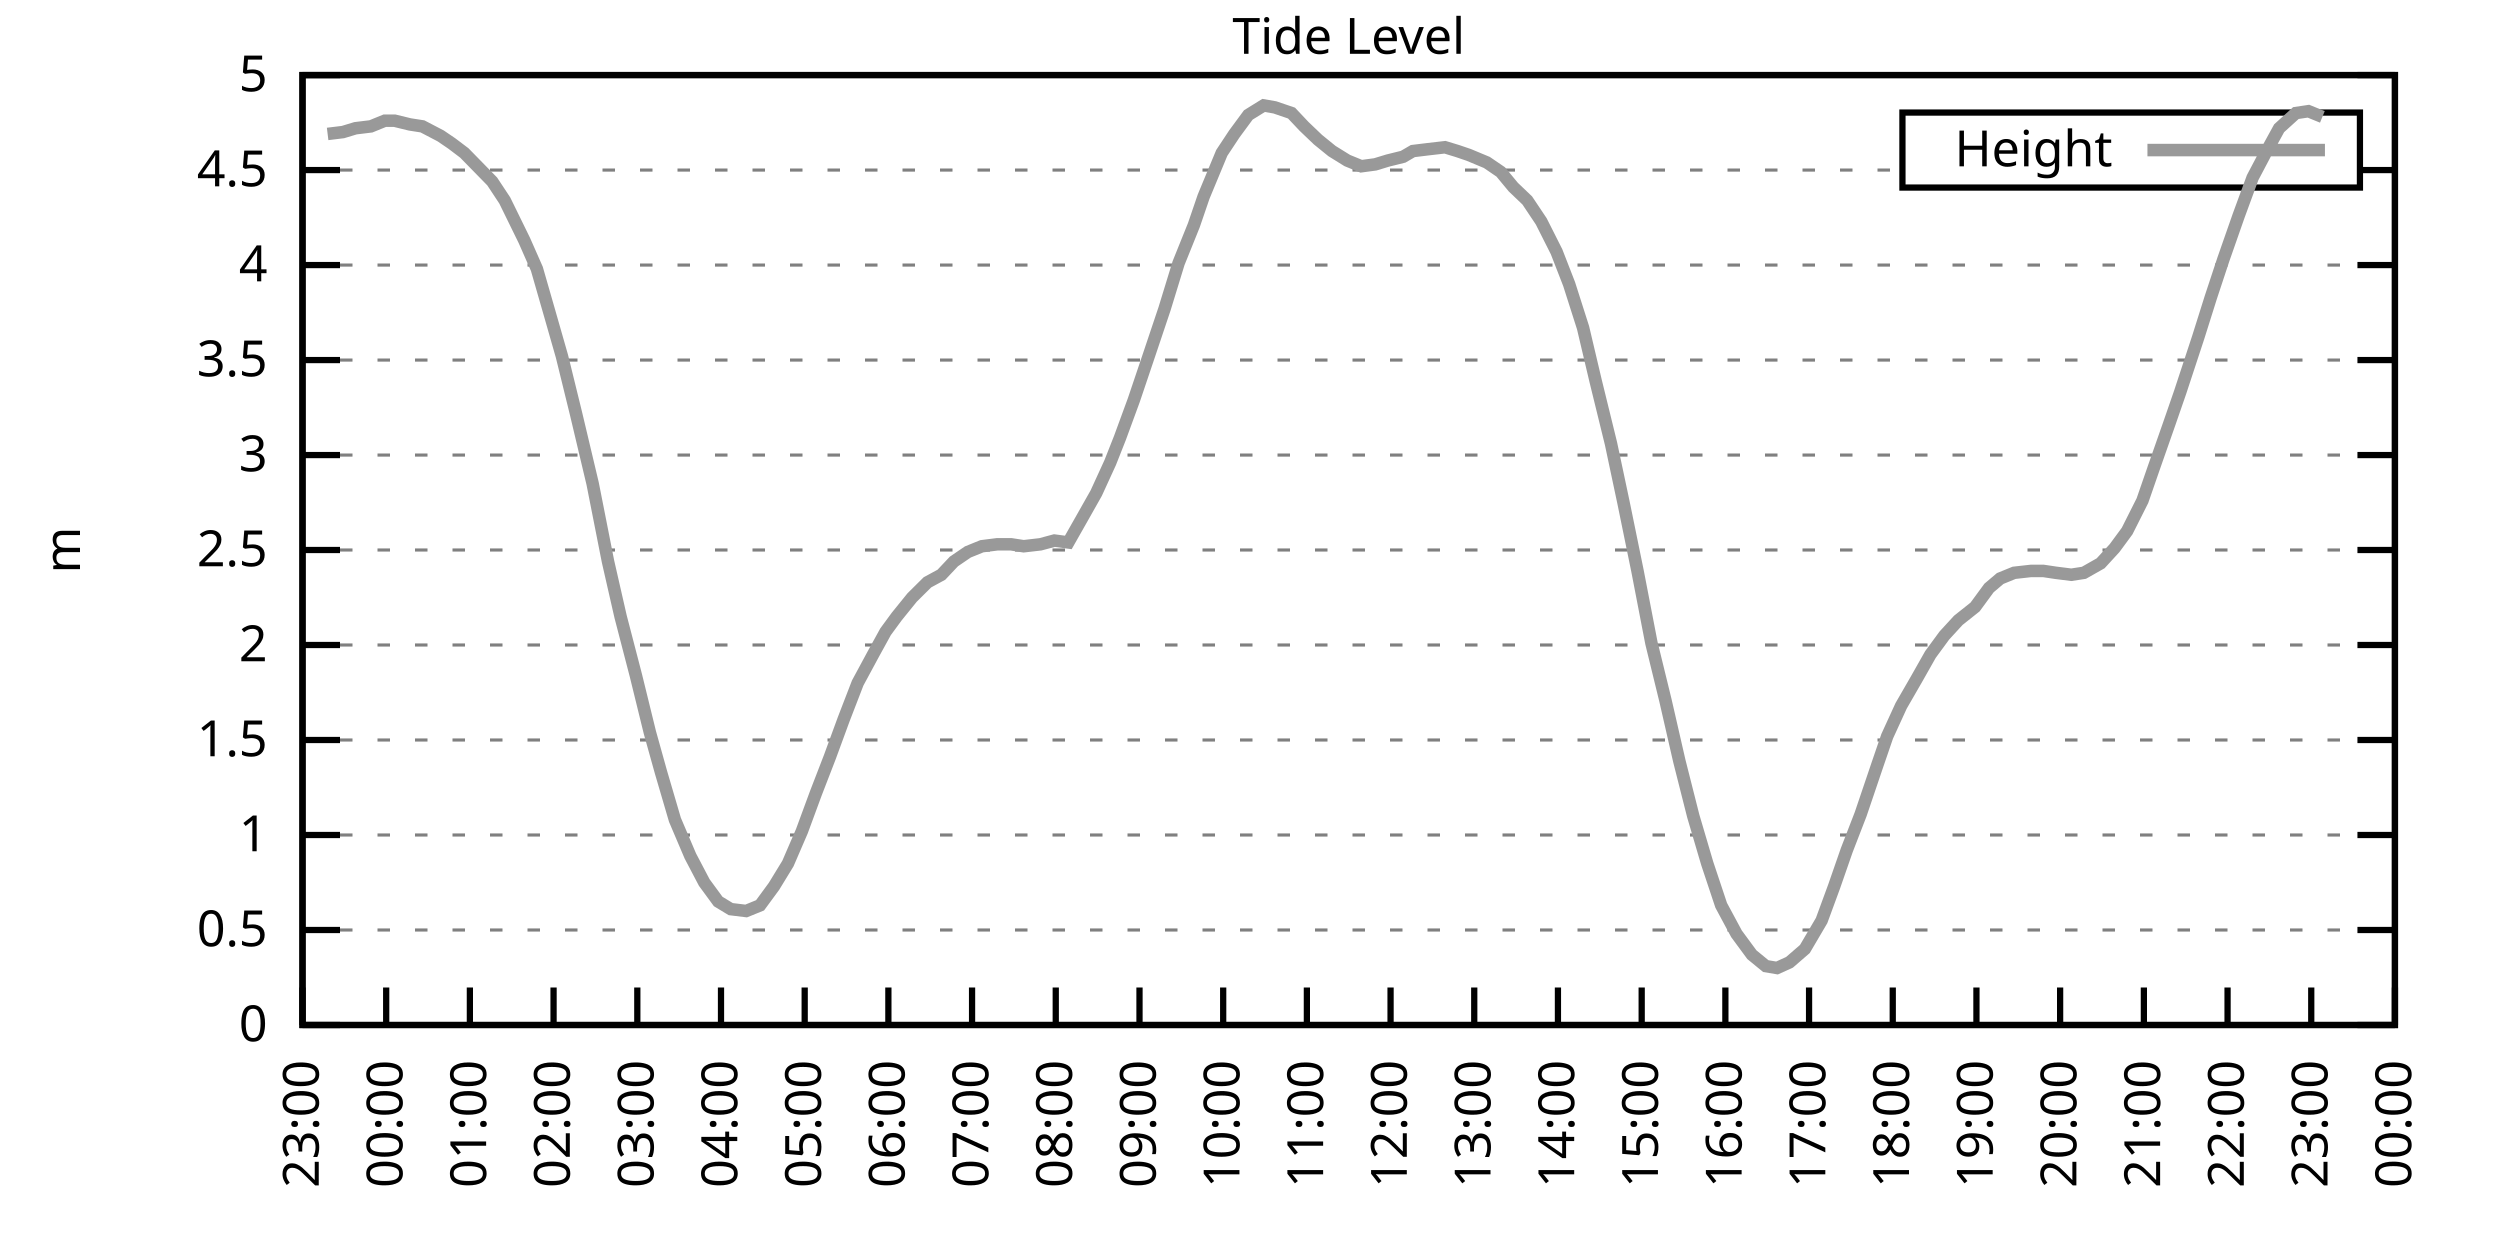
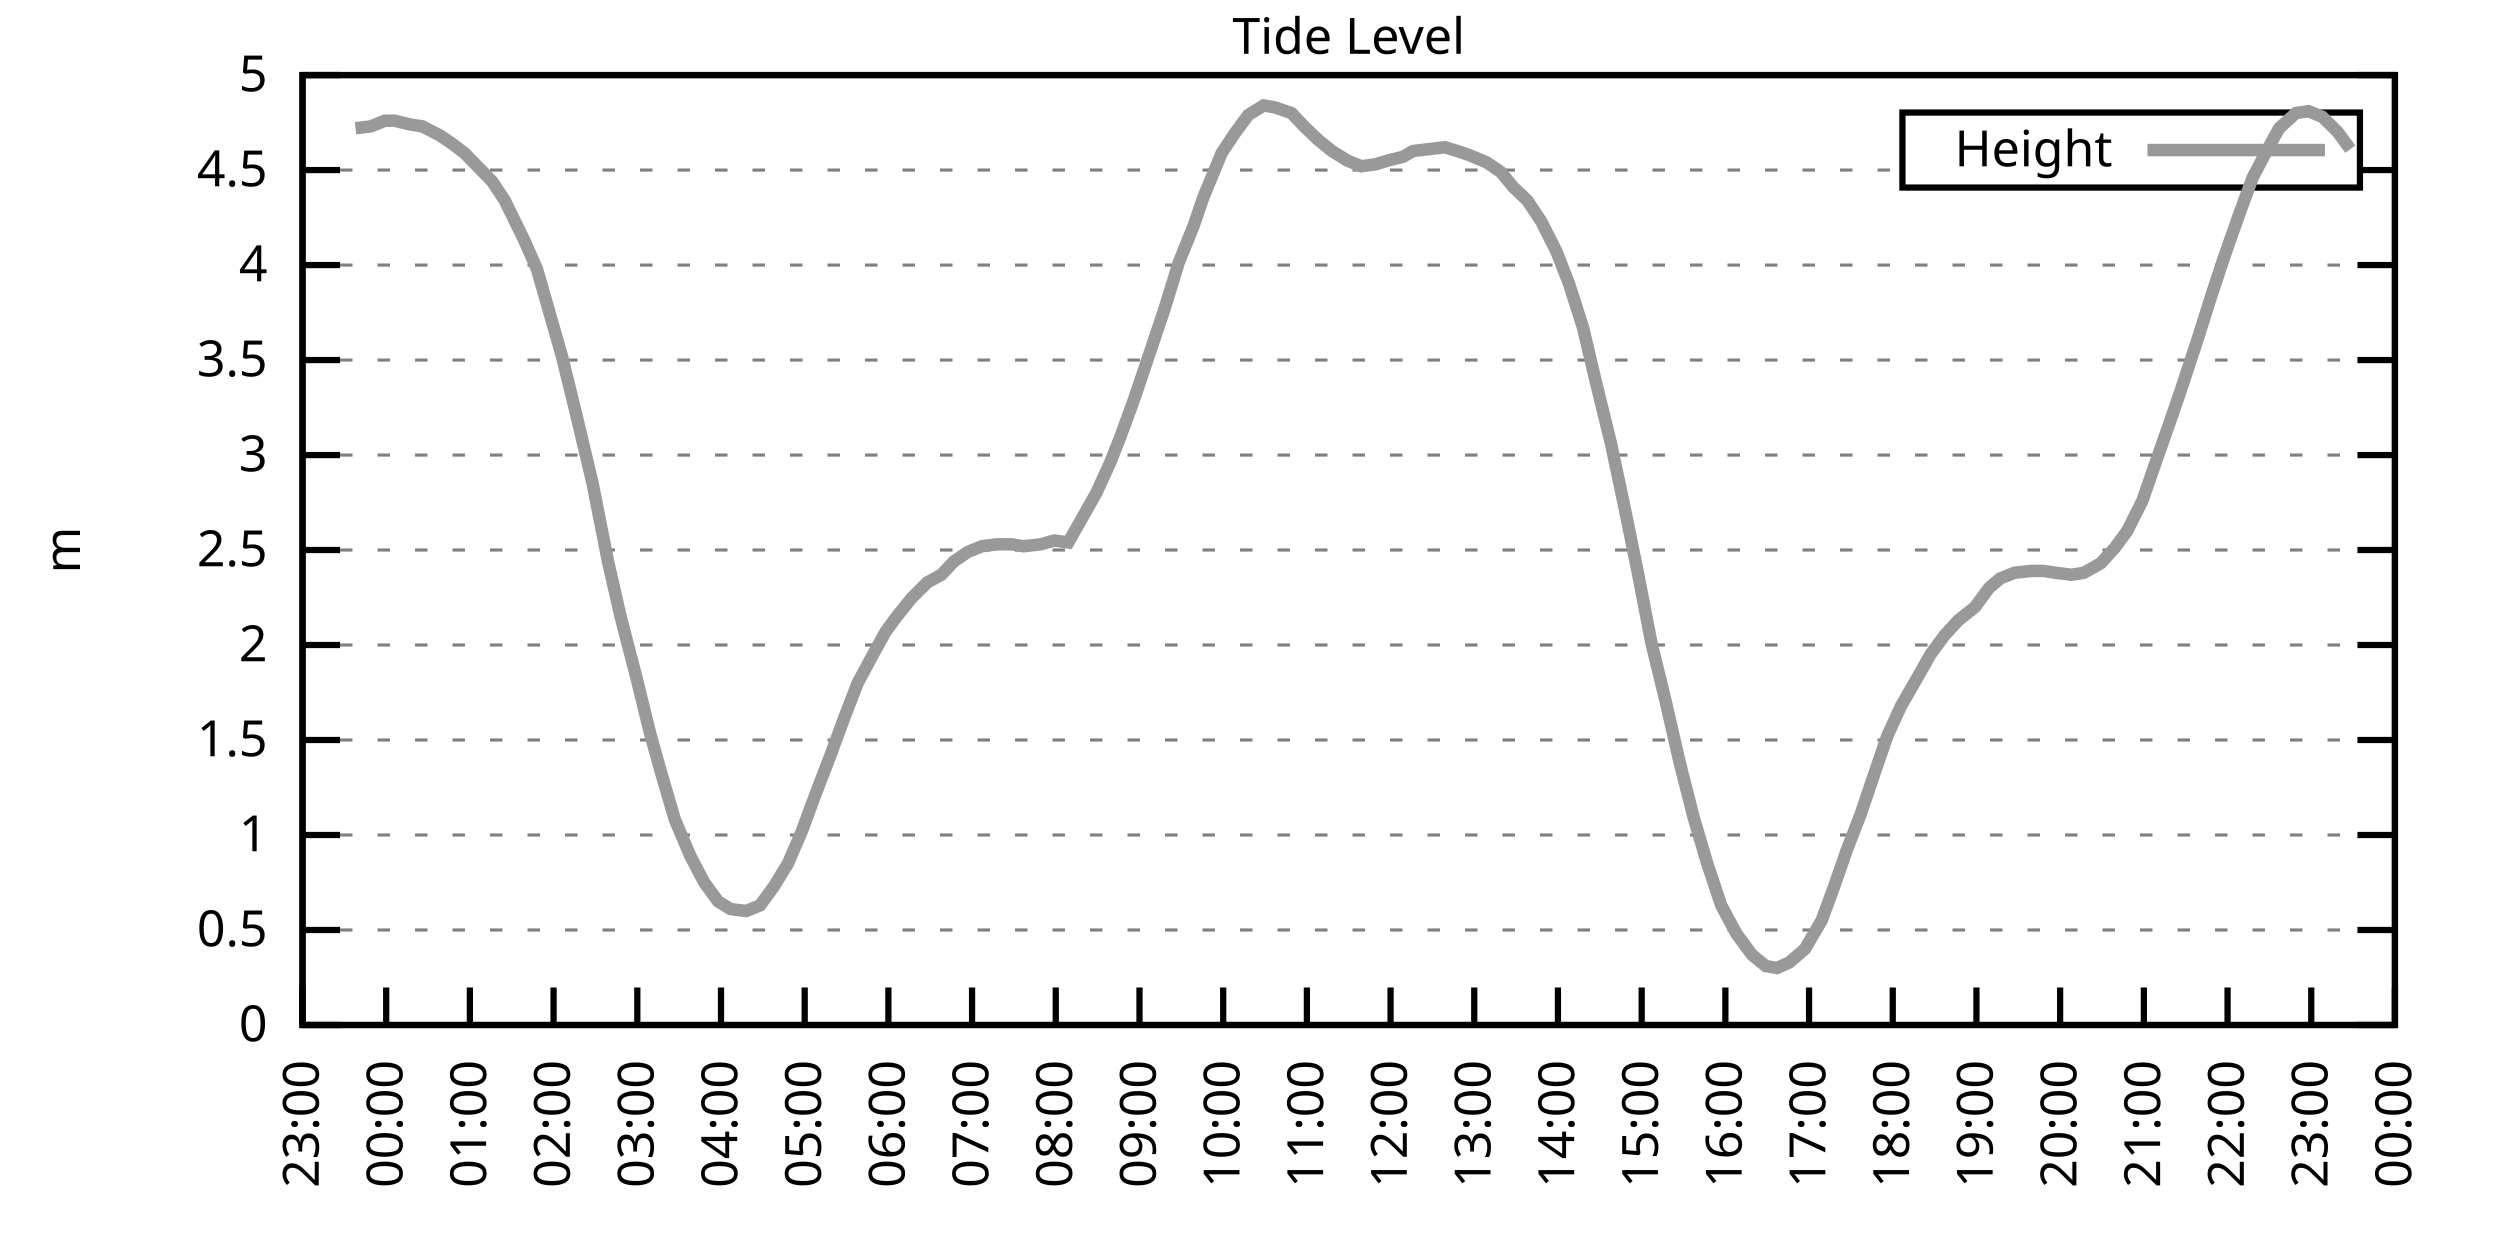
<svg xmlns="http://www.w3.org/2000/svg" xmlns:xlink="http://www.w3.org/1999/xlink" width="400" height="200" viewBox="0 0 400 200">
  <g id="gnuplot_canvas">
    <rect x="0" y="0" width="400" height="200" fill="none" />
    <defs>
      <circle id="gpDot" r="0.5" stroke-width="0.5" stroke="currentColor" />
      <path id="gpPt0" stroke-width="0.333" stroke="currentColor" d="M-1,0 h2 M0,-1 v2" />
      <path id="gpPt1" stroke-width="0.333" stroke="currentColor" d="M-1,-1 L1,1 M1,-1 L-1,1" />
      <path id="gpPt2" stroke-width="0.333" stroke="currentColor" d="M-1,0 L1,0 M0,-1 L0,1 M-1,-1 L1,1 M-1,1 L1,-1" />
      <rect id="gpPt3" stroke-width="0.333" stroke="currentColor" x="-1" y="-1" width="2" height="2" />
      <rect id="gpPt4" stroke-width="0.333" stroke="currentColor" fill="currentColor" x="-1" y="-1" width="2" height="2" />
      <circle id="gpPt5" stroke-width="0.333" stroke="currentColor" cx="0" cy="0" r="1" />
      <use xlink:href="#gpPt5" id="gpPt6" fill="currentColor" stroke="none" />
      <path id="gpPt7" stroke-width="0.333" stroke="currentColor" d="M0,-1.33 L-1.33,0.67 L1.33,0.67 z" />
      <use xlink:href="#gpPt7" id="gpPt8" fill="currentColor" stroke="none" />
      <use xlink:href="#gpPt7" id="gpPt9" stroke="currentColor" transform="rotate(180)" />
      <use xlink:href="#gpPt9" id="gpPt10" fill="currentColor" stroke="none" />
      <use xlink:href="#gpPt3" id="gpPt11" stroke="currentColor" transform="rotate(45)" />
      <use xlink:href="#gpPt11" id="gpPt12" fill="currentColor" stroke="none" />
      <path id="gpPt13" stroke-width="0.333" stroke="currentColor" d="M0,1.330 L1.265,0.411 L0.782,-1.067 L-0.782,-1.076 L-1.265,0.411 z" />
      <use xlink:href="#gpPt13" id="gpPt14" fill="currentColor" stroke="none" />
      <filter id="textbox" filterUnits="objectBoundingBox" x="0" y="0" height="1" width="1">
        <feFlood flood-color="white" flood-opacity="1" result="bgnd" />
        <feComposite in="SourceGraphic" in2="bgnd" operator="atop" />
      </filter>
      <filter id="greybox" filterUnits="objectBoundingBox" x="0" y="0" height="1" width="1">
        <feFlood flood-color="lightgrey" flood-opacity="1" result="grey" />
        <feComposite in="SourceGraphic" in2="grey" operator="atop" />
      </filter>
    </defs>
    <g fill="none" color="white" stroke="currentColor" stroke-width="1.00" stroke-linecap="butt" stroke-linejoin="miter">
</g>
    <g fill="none" color="black" stroke="currentColor" stroke-width="1.00" stroke-linecap="butt" stroke-linejoin="miter">
      <g stroke="none" shape-rendering="crispEdges">
        <polygon fill="rgb(255, 255, 255)" points="48.40,164.00 383.18,164.00 383.18,12.02 48.40,12.02 " />
      </g>
    </g>
    <g fill="none" color="black" stroke="currentColor" stroke-width="1.00" stroke-linecap="butt" stroke-linejoin="miter">
</g>
    <g fill="none" color="black" stroke="black" stroke-width="0.50" stroke-linecap="butt" stroke-linejoin="miter">
</g>
    <g fill="none" color="gray" stroke="currentColor" stroke-width="0.50" stroke-linecap="butt" stroke-linejoin="miter">
      <path stroke="gray" stroke-dasharray="2,4" class="gridline" d="M48.40,164.00 L383.19,164.00  " />
    </g>
    <g fill="none" color="gray" stroke="gray" stroke-width="1.00" stroke-linecap="butt" stroke-linejoin="miter">
</g>
    <g fill="none" color="black" stroke="currentColor" stroke-width="1.00" stroke-linecap="butt" stroke-linejoin="miter">
      <path stroke="black" d="M48.40,164.00 L54.40,164.00 M383.19,164.00 L377.19,164.00  " />
      <g transform="translate(42.80,166.60)" stroke="none" fill="black" font-family="Sans" font-size="8.00" text-anchor="end">
        <text>
          <tspan font-family="Sans"> 0</tspan>
        </text>
      </g>
    </g>
    <g fill="none" color="black" stroke="currentColor" stroke-width="1.00" stroke-linecap="butt" stroke-linejoin="miter">
</g>
    <g fill="none" color="black" stroke="black" stroke-width="0.50" stroke-linecap="butt" stroke-linejoin="miter">
</g>
    <g fill="none" color="gray" stroke="currentColor" stroke-width="0.50" stroke-linecap="butt" stroke-linejoin="miter">
      <path stroke="gray" stroke-dasharray="2,4" class="gridline" d="M48.40,148.80 L383.19,148.80  " />
    </g>
    <g fill="none" color="gray" stroke="gray" stroke-width="1.00" stroke-linecap="butt" stroke-linejoin="miter">
</g>
    <g fill="none" color="black" stroke="currentColor" stroke-width="1.00" stroke-linecap="butt" stroke-linejoin="miter">
      <path stroke="black" d="M48.40,148.80 L54.40,148.80 M383.19,148.80 L377.19,148.80  " />
      <g transform="translate(42.80,151.40)" stroke="none" fill="black" font-family="Sans" font-size="8.00" text-anchor="end">
        <text>
          <tspan font-family="Sans"> 0.5</tspan>
        </text>
      </g>
    </g>
    <g fill="none" color="black" stroke="currentColor" stroke-width="1.00" stroke-linecap="butt" stroke-linejoin="miter">
</g>
    <g fill="none" color="black" stroke="black" stroke-width="0.50" stroke-linecap="butt" stroke-linejoin="miter">
</g>
    <g fill="none" color="gray" stroke="currentColor" stroke-width="0.50" stroke-linecap="butt" stroke-linejoin="miter">
      <path stroke="gray" stroke-dasharray="2,4" class="gridline" d="M48.40,133.60 L383.19,133.60  " />
    </g>
    <g fill="none" color="gray" stroke="gray" stroke-width="1.00" stroke-linecap="butt" stroke-linejoin="miter">
</g>
    <g fill="none" color="black" stroke="currentColor" stroke-width="1.00" stroke-linecap="butt" stroke-linejoin="miter">
      <path stroke="black" d="M48.40,133.60 L54.40,133.60 M383.19,133.60 L377.19,133.60  " />
      <g transform="translate(42.80,136.20)" stroke="none" fill="black" font-family="Sans" font-size="8.00" text-anchor="end">
        <text>
          <tspan font-family="Sans"> 1</tspan>
        </text>
      </g>
    </g>
    <g fill="none" color="black" stroke="currentColor" stroke-width="1.00" stroke-linecap="butt" stroke-linejoin="miter">
</g>
    <g fill="none" color="black" stroke="black" stroke-width="0.50" stroke-linecap="butt" stroke-linejoin="miter">
</g>
    <g fill="none" color="gray" stroke="currentColor" stroke-width="0.50" stroke-linecap="butt" stroke-linejoin="miter">
      <path stroke="gray" stroke-dasharray="2,4" class="gridline" d="M48.40,118.40 L383.19,118.40  " />
    </g>
    <g fill="none" color="gray" stroke="gray" stroke-width="1.00" stroke-linecap="butt" stroke-linejoin="miter">
</g>
    <g fill="none" color="black" stroke="currentColor" stroke-width="1.00" stroke-linecap="butt" stroke-linejoin="miter">
      <path stroke="black" d="M48.40,118.40 L54.40,118.40 M383.19,118.40 L377.19,118.40  " />
      <g transform="translate(42.80,121.00)" stroke="none" fill="black" font-family="Sans" font-size="8.00" text-anchor="end">
        <text>
          <tspan font-family="Sans"> 1.5</tspan>
        </text>
      </g>
    </g>
    <g fill="none" color="black" stroke="currentColor" stroke-width="1.00" stroke-linecap="butt" stroke-linejoin="miter">
</g>
    <g fill="none" color="black" stroke="black" stroke-width="0.50" stroke-linecap="butt" stroke-linejoin="miter">
</g>
    <g fill="none" color="gray" stroke="currentColor" stroke-width="0.50" stroke-linecap="butt" stroke-linejoin="miter">
      <path stroke="gray" stroke-dasharray="2,4" class="gridline" d="M48.40,103.20 L383.19,103.20  " />
    </g>
    <g fill="none" color="gray" stroke="gray" stroke-width="1.00" stroke-linecap="butt" stroke-linejoin="miter">
</g>
    <g fill="none" color="black" stroke="currentColor" stroke-width="1.00" stroke-linecap="butt" stroke-linejoin="miter">
      <path stroke="black" d="M48.40,103.20 L54.40,103.20 M383.19,103.20 L377.19,103.20  " />
      <g transform="translate(42.80,105.80)" stroke="none" fill="black" font-family="Sans" font-size="8.00" text-anchor="end">
        <text>
          <tspan font-family="Sans"> 2</tspan>
        </text>
      </g>
    </g>
    <g fill="none" color="black" stroke="currentColor" stroke-width="1.00" stroke-linecap="butt" stroke-linejoin="miter">
</g>
    <g fill="none" color="black" stroke="black" stroke-width="0.50" stroke-linecap="butt" stroke-linejoin="miter">
</g>
    <g fill="none" color="gray" stroke="currentColor" stroke-width="0.50" stroke-linecap="butt" stroke-linejoin="miter">
      <path stroke="gray" stroke-dasharray="2,4" class="gridline" d="M48.40,88.00 L383.19,88.00  " />
    </g>
    <g fill="none" color="gray" stroke="gray" stroke-width="1.00" stroke-linecap="butt" stroke-linejoin="miter">
</g>
    <g fill="none" color="black" stroke="currentColor" stroke-width="1.00" stroke-linecap="butt" stroke-linejoin="miter">
      <path stroke="black" d="M48.40,88.00 L54.40,88.00 M383.19,88.00 L377.19,88.00  " />
      <g transform="translate(42.80,90.60)" stroke="none" fill="black" font-family="Sans" font-size="8.00" text-anchor="end">
        <text>
          <tspan font-family="Sans"> 2.5</tspan>
        </text>
      </g>
    </g>
    <g fill="none" color="black" stroke="currentColor" stroke-width="1.00" stroke-linecap="butt" stroke-linejoin="miter">
</g>
    <g fill="none" color="black" stroke="black" stroke-width="0.50" stroke-linecap="butt" stroke-linejoin="miter">
</g>
    <g fill="none" color="gray" stroke="currentColor" stroke-width="0.50" stroke-linecap="butt" stroke-linejoin="miter">
      <path stroke="gray" stroke-dasharray="2,4" class="gridline" d="M48.40,72.81 L383.19,72.81  " />
    </g>
    <g fill="none" color="gray" stroke="gray" stroke-width="1.00" stroke-linecap="butt" stroke-linejoin="miter">
</g>
    <g fill="none" color="black" stroke="currentColor" stroke-width="1.00" stroke-linecap="butt" stroke-linejoin="miter">
      <path stroke="black" d="M48.40,72.81 L54.40,72.81 M383.19,72.81 L377.19,72.81  " />
      <g transform="translate(42.80,75.41)" stroke="none" fill="black" font-family="Sans" font-size="8.00" text-anchor="end">
        <text>
          <tspan font-family="Sans"> 3</tspan>
        </text>
      </g>
    </g>
    <g fill="none" color="black" stroke="currentColor" stroke-width="1.00" stroke-linecap="butt" stroke-linejoin="miter">
</g>
    <g fill="none" color="black" stroke="black" stroke-width="0.50" stroke-linecap="butt" stroke-linejoin="miter">
</g>
    <g fill="none" color="gray" stroke="currentColor" stroke-width="0.50" stroke-linecap="butt" stroke-linejoin="miter">
      <path stroke="gray" stroke-dasharray="2,4" class="gridline" d="M48.40,57.61 L383.19,57.61  " />
    </g>
    <g fill="none" color="gray" stroke="gray" stroke-width="1.00" stroke-linecap="butt" stroke-linejoin="miter">
</g>
    <g fill="none" color="black" stroke="currentColor" stroke-width="1.00" stroke-linecap="butt" stroke-linejoin="miter">
      <path stroke="black" d="M48.40,57.61 L54.40,57.61 M383.19,57.61 L377.19,57.61  " />
      <g transform="translate(42.80,60.21)" stroke="none" fill="black" font-family="Sans" font-size="8.00" text-anchor="end">
        <text>
          <tspan font-family="Sans"> 3.5</tspan>
        </text>
      </g>
    </g>
    <g fill="none" color="black" stroke="currentColor" stroke-width="1.00" stroke-linecap="butt" stroke-linejoin="miter">
</g>
    <g fill="none" color="black" stroke="black" stroke-width="0.50" stroke-linecap="butt" stroke-linejoin="miter">
</g>
    <g fill="none" color="gray" stroke="currentColor" stroke-width="0.50" stroke-linecap="butt" stroke-linejoin="miter">
      <path stroke="gray" stroke-dasharray="2,4" class="gridline" d="M48.40,42.41 L383.19,42.41  " />
    </g>
    <g fill="none" color="gray" stroke="gray" stroke-width="1.00" stroke-linecap="butt" stroke-linejoin="miter">
</g>
    <g fill="none" color="black" stroke="currentColor" stroke-width="1.00" stroke-linecap="butt" stroke-linejoin="miter">
      <path stroke="black" d="M48.40,42.41 L54.40,42.41 M383.19,42.41 L377.19,42.41  " />
      <g transform="translate(42.80,45.01)" stroke="none" fill="black" font-family="Sans" font-size="8.00" text-anchor="end">
        <text>
          <tspan font-family="Sans"> 4</tspan>
        </text>
      </g>
    </g>
    <g fill="none" color="black" stroke="currentColor" stroke-width="1.00" stroke-linecap="butt" stroke-linejoin="miter">
</g>
    <g fill="none" color="black" stroke="black" stroke-width="0.50" stroke-linecap="butt" stroke-linejoin="miter">
</g>
    <g fill="none" color="gray" stroke="currentColor" stroke-width="0.50" stroke-linecap="butt" stroke-linejoin="miter">
      <path stroke="gray" stroke-dasharray="2,4" class="gridline" d="M48.40,27.21 L304.39,27.21 M377.59,27.21 L383.19,27.21  " />
    </g>
    <g fill="none" color="gray" stroke="gray" stroke-width="1.00" stroke-linecap="butt" stroke-linejoin="miter">
</g>
    <g fill="none" color="black" stroke="currentColor" stroke-width="1.00" stroke-linecap="butt" stroke-linejoin="miter">
      <path stroke="black" d="M48.40,27.21 L54.40,27.21 M383.19,27.21 L377.19,27.21  " />
      <g transform="translate(42.80,29.81)" stroke="none" fill="black" font-family="Sans" font-size="8.00" text-anchor="end">
        <text>
          <tspan font-family="Sans"> 4.5</tspan>
        </text>
      </g>
    </g>
    <g fill="none" color="black" stroke="currentColor" stroke-width="1.00" stroke-linecap="butt" stroke-linejoin="miter">
</g>
    <g fill="none" color="black" stroke="black" stroke-width="0.50" stroke-linecap="butt" stroke-linejoin="miter">
</g>
    <g fill="none" color="gray" stroke="currentColor" stroke-width="0.50" stroke-linecap="butt" stroke-linejoin="miter">
      <path stroke="gray" stroke-dasharray="2,4" class="gridline" d="M48.40,12.01 L383.19,12.01  " />
    </g>
    <g fill="none" color="gray" stroke="gray" stroke-width="1.00" stroke-linecap="butt" stroke-linejoin="miter">
</g>
    <g fill="none" color="black" stroke="currentColor" stroke-width="1.00" stroke-linecap="butt" stroke-linejoin="miter">
      <path stroke="black" d="M48.40,12.01 L54.40,12.01 M383.19,12.01 L377.19,12.01  " />
      <g transform="translate(42.80,14.61)" stroke="none" fill="black" font-family="Sans" font-size="8.00" text-anchor="end">
        <text>
          <tspan font-family="Sans"> 5</tspan>
        </text>
      </g>
    </g>
    <g fill="none" color="black" stroke="currentColor" stroke-width="1.00" stroke-linecap="butt" stroke-linejoin="miter">
      <path stroke="black" d="M48.40,164.00 L48.40,158.00  " />
      <g transform="translate(51.00,169.60) rotate(270.00)" stroke="none" fill="black" font-family="Sans" font-size="8.00" text-anchor="end">
        <text>
          <tspan font-family="Sans">23:00</tspan>
        </text>
      </g>
    </g>
    <g fill="none" color="black" stroke="currentColor" stroke-width="1.00" stroke-linecap="butt" stroke-linejoin="miter">
      <path stroke="black" d="M61.79,164.00 L61.79,158.00  " />
      <g transform="translate(64.39,169.60) rotate(270.00)" stroke="none" fill="black" font-family="Sans" font-size="8.00" text-anchor="end">
        <text>
          <tspan font-family="Sans">00:00</tspan>
        </text>
      </g>
    </g>
    <g fill="none" color="black" stroke="currentColor" stroke-width="1.00" stroke-linecap="butt" stroke-linejoin="miter">
      <path stroke="black" d="M75.18,164.00 L75.18,158.00  " />
      <g transform="translate(77.78,169.60) rotate(270.00)" stroke="none" fill="black" font-family="Sans" font-size="8.00" text-anchor="end">
        <text>
          <tspan font-family="Sans">01:00</tspan>
        </text>
      </g>
    </g>
    <g fill="none" color="black" stroke="currentColor" stroke-width="1.00" stroke-linecap="butt" stroke-linejoin="miter">
      <path stroke="black" d="M88.57,164.00 L88.57,158.00  " />
      <g transform="translate(91.17,169.60) rotate(270.00)" stroke="none" fill="black" font-family="Sans" font-size="8.00" text-anchor="end">
        <text>
          <tspan font-family="Sans">02:00</tspan>
        </text>
      </g>
    </g>
    <g fill="none" color="black" stroke="currentColor" stroke-width="1.00" stroke-linecap="butt" stroke-linejoin="miter">
      <path stroke="black" d="M101.97,164.00 L101.97,158.00  " />
      <g transform="translate(104.57,169.60) rotate(270.00)" stroke="none" fill="black" font-family="Sans" font-size="8.00" text-anchor="end">
        <text>
          <tspan font-family="Sans">03:00</tspan>
        </text>
      </g>
    </g>
    <g fill="none" color="black" stroke="currentColor" stroke-width="1.00" stroke-linecap="butt" stroke-linejoin="miter">
      <path stroke="black" d="M115.36,164.00 L115.36,158.00  " />
      <g transform="translate(117.96,169.60) rotate(270.00)" stroke="none" fill="black" font-family="Sans" font-size="8.00" text-anchor="end">
        <text>
          <tspan font-family="Sans">04:00</tspan>
        </text>
      </g>
    </g>
    <g fill="none" color="black" stroke="currentColor" stroke-width="1.00" stroke-linecap="butt" stroke-linejoin="miter">
      <path stroke="black" d="M128.75,164.00 L128.75,158.00  " />
      <g transform="translate(131.35,169.60) rotate(270.00)" stroke="none" fill="black" font-family="Sans" font-size="8.00" text-anchor="end">
        <text>
          <tspan font-family="Sans">05:00</tspan>
        </text>
      </g>
    </g>
    <g fill="none" color="black" stroke="currentColor" stroke-width="1.00" stroke-linecap="butt" stroke-linejoin="miter">
      <path stroke="black" d="M142.14,164.00 L142.14,158.00  " />
      <g transform="translate(144.74,169.60) rotate(270.00)" stroke="none" fill="black" font-family="Sans" font-size="8.00" text-anchor="end">
        <text>
          <tspan font-family="Sans">06:00</tspan>
        </text>
      </g>
    </g>
    <g fill="none" color="black" stroke="currentColor" stroke-width="1.00" stroke-linecap="butt" stroke-linejoin="miter">
      <path stroke="black" d="M155.53,164.00 L155.53,158.00  " />
      <g transform="translate(158.13,169.60) rotate(270.00)" stroke="none" fill="black" font-family="Sans" font-size="8.00" text-anchor="end">
        <text>
          <tspan font-family="Sans">07:00</tspan>
        </text>
      </g>
    </g>
    <g fill="none" color="black" stroke="currentColor" stroke-width="1.00" stroke-linecap="butt" stroke-linejoin="miter">
      <path stroke="black" d="M168.92,164.00 L168.92,158.00  " />
      <g transform="translate(171.52,169.60) rotate(270.00)" stroke="none" fill="black" font-family="Sans" font-size="8.00" text-anchor="end">
        <text>
          <tspan font-family="Sans">08:00</tspan>
        </text>
      </g>
    </g>
    <g fill="none" color="black" stroke="currentColor" stroke-width="1.00" stroke-linecap="butt" stroke-linejoin="miter">
      <path stroke="black" d="M182.32,164.00 L182.32,158.00  " />
      <g transform="translate(184.92,169.60) rotate(270.00)" stroke="none" fill="black" font-family="Sans" font-size="8.00" text-anchor="end">
        <text>
          <tspan font-family="Sans">09:00</tspan>
        </text>
      </g>
    </g>
    <g fill="none" color="black" stroke="currentColor" stroke-width="1.00" stroke-linecap="butt" stroke-linejoin="miter">
      <path stroke="black" d="M195.71,164.00 L195.71,158.00  " />
      <g transform="translate(198.31,169.60) rotate(270.00)" stroke="none" fill="black" font-family="Sans" font-size="8.00" text-anchor="end">
        <text>
          <tspan font-family="Sans">10:00</tspan>
        </text>
      </g>
    </g>
    <g fill="none" color="black" stroke="currentColor" stroke-width="1.00" stroke-linecap="butt" stroke-linejoin="miter">
      <path stroke="black" d="M209.10,164.00 L209.10,158.00  " />
      <g transform="translate(211.70,169.60) rotate(270.00)" stroke="none" fill="black" font-family="Sans" font-size="8.00" text-anchor="end">
        <text>
          <tspan font-family="Sans">11:00</tspan>
        </text>
      </g>
    </g>
    <g fill="none" color="black" stroke="currentColor" stroke-width="1.00" stroke-linecap="butt" stroke-linejoin="miter">
      <path stroke="black" d="M222.49,164.00 L222.49,158.00  " />
      <g transform="translate(225.09,169.60) rotate(270.00)" stroke="none" fill="black" font-family="Sans" font-size="8.00" text-anchor="end">
        <text>
          <tspan font-family="Sans">12:00</tspan>
        </text>
      </g>
    </g>
    <g fill="none" color="black" stroke="currentColor" stroke-width="1.00" stroke-linecap="butt" stroke-linejoin="miter">
      <path stroke="black" d="M235.88,164.00 L235.88,158.00  " />
      <g transform="translate(238.48,169.60) rotate(270.00)" stroke="none" fill="black" font-family="Sans" font-size="8.00" text-anchor="end">
        <text>
          <tspan font-family="Sans">13:00</tspan>
        </text>
      </g>
    </g>
    <g fill="none" color="black" stroke="currentColor" stroke-width="1.00" stroke-linecap="butt" stroke-linejoin="miter">
      <path stroke="black" d="M249.27,164.00 L249.27,158.00  " />
      <g transform="translate(251.87,169.60) rotate(270.00)" stroke="none" fill="black" font-family="Sans" font-size="8.00" text-anchor="end">
        <text>
          <tspan font-family="Sans">14:00</tspan>
        </text>
      </g>
    </g>
    <g fill="none" color="black" stroke="currentColor" stroke-width="1.00" stroke-linecap="butt" stroke-linejoin="miter">
      <path stroke="black" d="M262.67,164.00 L262.67,158.00  " />
      <g transform="translate(265.27,169.60) rotate(270.00)" stroke="none" fill="black" font-family="Sans" font-size="8.00" text-anchor="end">
        <text>
          <tspan font-family="Sans">15:00</tspan>
        </text>
      </g>
    </g>
    <g fill="none" color="black" stroke="currentColor" stroke-width="1.00" stroke-linecap="butt" stroke-linejoin="miter">
      <path stroke="black" d="M276.06,164.00 L276.06,158.00  " />
      <g transform="translate(278.66,169.60) rotate(270.00)" stroke="none" fill="black" font-family="Sans" font-size="8.00" text-anchor="end">
        <text>
          <tspan font-family="Sans">16:00</tspan>
        </text>
      </g>
    </g>
    <g fill="none" color="black" stroke="currentColor" stroke-width="1.00" stroke-linecap="butt" stroke-linejoin="miter">
      <path stroke="black" d="M289.45,164.00 L289.45,158.00  " />
      <g transform="translate(292.05,169.60) rotate(270.00)" stroke="none" fill="black" font-family="Sans" font-size="8.00" text-anchor="end">
        <text>
          <tspan font-family="Sans">17:00</tspan>
        </text>
      </g>
    </g>
    <g fill="none" color="black" stroke="currentColor" stroke-width="1.00" stroke-linecap="butt" stroke-linejoin="miter">
      <path stroke="black" d="M302.84,164.00 L302.84,158.00  " />
      <g transform="translate(305.44,169.60) rotate(270.00)" stroke="none" fill="black" font-family="Sans" font-size="8.00" text-anchor="end">
        <text>
          <tspan font-family="Sans">18:00</tspan>
        </text>
      </g>
    </g>
    <g fill="none" color="black" stroke="currentColor" stroke-width="1.00" stroke-linecap="butt" stroke-linejoin="miter">
      <path stroke="black" d="M316.23,164.00 L316.23,158.00  " />
      <g transform="translate(318.83,169.60) rotate(270.00)" stroke="none" fill="black" font-family="Sans" font-size="8.00" text-anchor="end">
        <text>
          <tspan font-family="Sans">19:00</tspan>
        </text>
      </g>
    </g>
    <g fill="none" color="black" stroke="currentColor" stroke-width="1.00" stroke-linecap="butt" stroke-linejoin="miter">
      <path stroke="black" d="M329.62,164.00 L329.62,158.00  " />
      <g transform="translate(332.22,169.60) rotate(270.00)" stroke="none" fill="black" font-family="Sans" font-size="8.00" text-anchor="end">
        <text>
          <tspan font-family="Sans">20:00</tspan>
        </text>
      </g>
    </g>
    <g fill="none" color="black" stroke="currentColor" stroke-width="1.00" stroke-linecap="butt" stroke-linejoin="miter">
      <path stroke="black" d="M343.02,164.00 L343.02,158.00  " />
      <g transform="translate(345.62,169.60) rotate(270.00)" stroke="none" fill="black" font-family="Sans" font-size="8.00" text-anchor="end">
        <text>
          <tspan font-family="Sans">21:00</tspan>
        </text>
      </g>
    </g>
    <g fill="none" color="black" stroke="currentColor" stroke-width="1.00" stroke-linecap="butt" stroke-linejoin="miter">
      <path stroke="black" d="M356.41,164.00 L356.41,158.00  " />
      <g transform="translate(359.01,169.60) rotate(270.00)" stroke="none" fill="black" font-family="Sans" font-size="8.00" text-anchor="end">
        <text>
          <tspan font-family="Sans">22:00</tspan>
        </text>
      </g>
    </g>
    <g fill="none" color="black" stroke="currentColor" stroke-width="1.00" stroke-linecap="butt" stroke-linejoin="miter">
      <path stroke="black" d="M369.80,164.00 L369.80,158.00  " />
      <g transform="translate(372.40,169.60) rotate(270.00)" stroke="none" fill="black" font-family="Sans" font-size="8.00" text-anchor="end">
        <text>
          <tspan font-family="Sans">23:00</tspan>
        </text>
      </g>
    </g>
    <g fill="none" color="black" stroke="currentColor" stroke-width="1.00" stroke-linecap="butt" stroke-linejoin="miter">
      <path stroke="black" d="M383.19,164.00 L383.19,158.00  " />
      <g transform="translate(385.79,169.60) rotate(270.00)" stroke="none" fill="black" font-family="Sans" font-size="8.00" text-anchor="end">
        <text>
          <tspan font-family="Sans">00:00</tspan>
        </text>
      </g>
    </g>
    <g fill="none" color="black" stroke="currentColor" stroke-width="1.00" stroke-linecap="butt" stroke-linejoin="miter">
</g>
    <g fill="none" color="black" stroke="currentColor" stroke-width="1.00" stroke-linecap="butt" stroke-linejoin="miter">
      <path stroke="black" d="M48.40,12.01 L48.40,164.00 L383.19,164.00 L383.19,12.01 L48.40,12.01 Z  " />
    </g>
    <g fill="none" color="black" stroke="currentColor" stroke-width="1.00" stroke-linecap="butt" stroke-linejoin="miter">
</g>
    <g fill="none" color="black" stroke="currentColor" stroke-width="1.00" stroke-linecap="butt" stroke-linejoin="miter">
      <path stroke="black" d="M304.39,30.01 L304.39,18.01 L377.59,18.01 L377.59,30.01 L304.39,30.01 Z  " />
    </g>
    <g id="Tide_level_plot_1">
      <g fill="none" color="white" stroke="black" stroke-width="2.00" stroke-linecap="butt" stroke-linejoin="miter">
</g>
      <g fill="none" color="black" stroke="currentColor" stroke-width="2.00" stroke-linecap="butt" stroke-linejoin="miter">
        <g transform="translate(337.99,26.61)" stroke="none" fill="black" font-family="Sans" font-size="8.00" text-anchor="end">
          <text>
            <tspan font-family="Sans">Height</tspan>
          </text>
        </g>
      </g>
      <g fill="none" color="black" stroke="currentColor" stroke-width="2.00" stroke-linecap="butt" stroke-linejoin="miter">
-         <path stroke="rgb(153, 153, 153)" d="M343.59,24.01 L371.99,24.01 M52.42,21.43 L54.87,21.13 L56.88,20.52 L59.34,20.22 L61.57,19.31 L63.13,19.31   L65.59,19.91 L67.59,20.22 L70.50,21.74 L72.28,22.95 L74.29,24.47 L76.97,27.21 L78.75,29.03 L80.76,32.07   L83.89,38.46 L85.90,43.02 L87.91,50.01 L89.91,57.00 L92.15,66.12 L94.82,77.37 L97.28,89.83 L99.29,98.64   L101.74,108.07 L103.98,117.19 L105.76,123.57 L107.99,131.17 L110.45,136.95 L112.68,141.20 L114.91,144.24 L116.92,145.46   L119.38,145.76 L121.61,144.85 L123.84,141.81 L126.07,138.16 L128.30,132.99 L130.54,126.91 L132.77,121.14 L135.00,115.06   L137.23,109.28 L139.69,104.72 L141.69,101.08 L143.48,98.64 L145.94,95.60 L148.39,93.17 L150.62,91.96 L152.63,89.83   L154.86,88.31 L157.10,87.40 L159.55,87.09 L161.78,87.09 L163.79,87.40 L166.47,87.09 L168.70,86.49 L170.93,86.79   L173.17,82.84 L175.40,78.89 L177.63,74.02 L179.19,70.07 L181.42,63.99 L183.88,56.70 L186.33,49.40 L188.57,42.10   L191.02,36.02 L192.58,31.46 L195.48,24.47 L197.49,21.43 L199.73,18.39 L202.18,16.87 L203.97,17.18 L206.64,18.09   L208.65,20.22 L210.88,22.35 L213.12,24.17 L215.57,25.69 L217.80,26.60 L220.04,26.30 L222.04,25.69 L224.50,25.08   L226.06,24.17 L228.52,23.87 L231.20,23.56 L233.20,24.17 L234.99,24.78 L237.89,25.99 L240.12,27.51 L242.13,29.94   L244.36,32.07 L246.60,35.42 L249.05,40.28 L251.06,45.45 L253.29,52.44 L255.30,60.95 L257.76,70.98 L259.76,80.41   L262.00,91.35 L264.23,102.90 L266.46,112.02 L268.69,121.75 L270.92,130.56 L273.16,138.16 L275.39,144.85 L277.84,149.41   L280.30,152.75 L282.53,154.58 L284.32,154.88 L286.32,153.97 L288.78,151.84 L291.46,147.28 L293.47,141.81 L295.48,136.03   L297.71,130.26 L300.39,122.35 L301.95,117.80 L304.18,112.93 L306.63,108.68 L308.87,104.72 L311.10,101.68 L313.33,99.25   L316.01,97.12 L318.24,94.08 L320.03,92.56 L322.26,91.65 L324.94,91.35 L326.95,91.35 L328.95,91.65 L331.41,91.96   L333.42,91.65 L336.10,90.13 L338.33,87.70 L340.34,84.97 L342.79,80.10 L344.58,74.93 L347.03,67.94 L348.82,62.77   L351.72,53.96 L353.73,47.58 L355.74,41.50 L358.19,34.50 L360.42,28.42 L362.66,24.17 L364.66,20.52 L367.34,18.09   L369.35,17.79 L371.58,18.70  " />
+         <path stroke="rgb(153, 153, 153)" d="M343.59,24.01 L371.99,24.01 M56.88,20.52 L59.34,20.22 L61.57,19.31 L63.13,19.31 L65.59,19.91 L67.59,20.22   L70.50,21.74 L72.28,22.95 L74.29,24.47 L76.97,27.21 L78.75,29.03 L80.76,32.07 L83.89,38.46 L85.90,43.02   L87.91,50.01 L89.91,57.00 L92.15,66.12 L94.82,77.37 L97.28,89.83 L99.29,98.64 L101.74,108.07 L103.98,117.19   L105.76,123.57 L107.99,131.17 L110.45,136.95 L112.68,141.20 L114.91,144.24 L116.92,145.46 L119.38,145.76 L121.61,144.85   L123.84,141.81 L126.07,138.16 L128.30,132.99 L130.54,126.91 L132.77,121.14 L135.00,115.06 L137.23,109.28 L139.69,104.72   L141.69,101.08 L143.48,98.64 L145.94,95.60 L148.39,93.17 L150.62,91.96 L152.63,89.83 L154.86,88.31 L157.10,87.40   L159.55,87.09 L161.78,87.09 L163.79,87.40 L166.47,87.09 L168.70,86.49 L170.93,86.79 L173.17,82.84 L175.40,78.89   L177.63,74.02 L179.19,70.07 L181.42,63.99 L183.88,56.70 L186.33,49.40 L188.57,42.10 L191.02,36.02 L192.58,31.46   L195.48,24.47 L197.49,21.43 L199.73,18.39 L202.18,16.87 L203.97,17.18 L206.64,18.09 L208.65,20.22 L210.88,22.35   L213.12,24.17 L215.57,25.69 L217.80,26.60 L220.04,26.30 L222.04,25.69 L224.50,25.08 L226.06,24.17 L228.52,23.87   L231.20,23.56 L233.20,24.17 L234.99,24.78 L237.89,25.99 L240.12,27.51 L242.13,29.94 L244.36,32.07 L246.60,35.42   L249.05,40.28 L251.06,45.45 L253.29,52.44 L255.30,60.95 L257.76,70.98 L259.76,80.41 L262.00,91.35 L264.23,102.90   L266.46,112.02 L268.69,121.75 L270.92,130.56 L273.16,138.16 L275.39,144.85 L277.84,149.41 L280.30,152.75 L282.53,154.58   L284.32,154.88 L286.32,153.97 L288.78,151.84 L291.46,147.28 L293.47,141.81 L295.48,136.03 L297.71,130.26 L300.39,122.35   L301.95,117.80 L304.18,112.93 L306.63,108.68 L308.87,104.72 L311.10,101.68 L313.33,99.25 L316.01,97.12 L318.24,94.08   L320.03,92.56 L322.26,91.65 L324.94,91.35 L326.95,91.35 L328.95,91.65 L331.41,91.96 L333.42,91.65 L336.10,90.13   L338.33,87.70 L340.34,84.97 L342.79,80.10 L344.58,74.93 L347.03,67.94 L348.82,62.77 L351.72,53.96 L353.73,47.58   L355.74,41.50 L358.19,34.50 L360.42,28.42 L362.66,24.17 L364.66,20.52 L367.34,18.09 L369.35,17.79 L371.58,18.70   L374.04,21.13 L376.05,23.87  " />
      </g>
    </g>
    <g fill="none" color="black" stroke="currentColor" stroke-width="2.00" stroke-linecap="butt" stroke-linejoin="miter">
</g>
    <g fill="none" color="black" stroke="black" stroke-width="1.00" stroke-linecap="butt" stroke-linejoin="miter">
</g>
    <g fill="none" color="black" stroke="currentColor" stroke-width="1.00" stroke-linecap="butt" stroke-linejoin="miter">
      <path stroke="black" d="M48.40,12.01 L48.40,164.00 L383.19,164.00 L383.19,12.01 L48.40,12.01 Z  " />
      <g transform="translate(12.80,88.01) rotate(270.00)" stroke="none" fill="black" font-family="Sans" font-size="8.00" text-anchor="middle">
        <text>
          <tspan font-family="Sans">m</tspan>
        </text>
      </g>
    </g>
    <g fill="none" color="black" stroke="currentColor" stroke-width="1.00" stroke-linecap="butt" stroke-linejoin="miter">
</g>
    <g fill="none" color="black" stroke="currentColor" stroke-width="1.00" stroke-linecap="butt" stroke-linejoin="miter">
      <g transform="translate(215.79,8.61)" stroke="none" fill="black" font-family="Sans" font-size="8.00" text-anchor="middle">
        <text>
          <tspan font-family="Sans">Tide Level</tspan>
        </text>
      </g>
    </g>
    <g fill="none" color="black" stroke="currentColor" stroke-width="1.00" stroke-linecap="butt" stroke-linejoin="miter">
</g>
  </g>
</svg>
